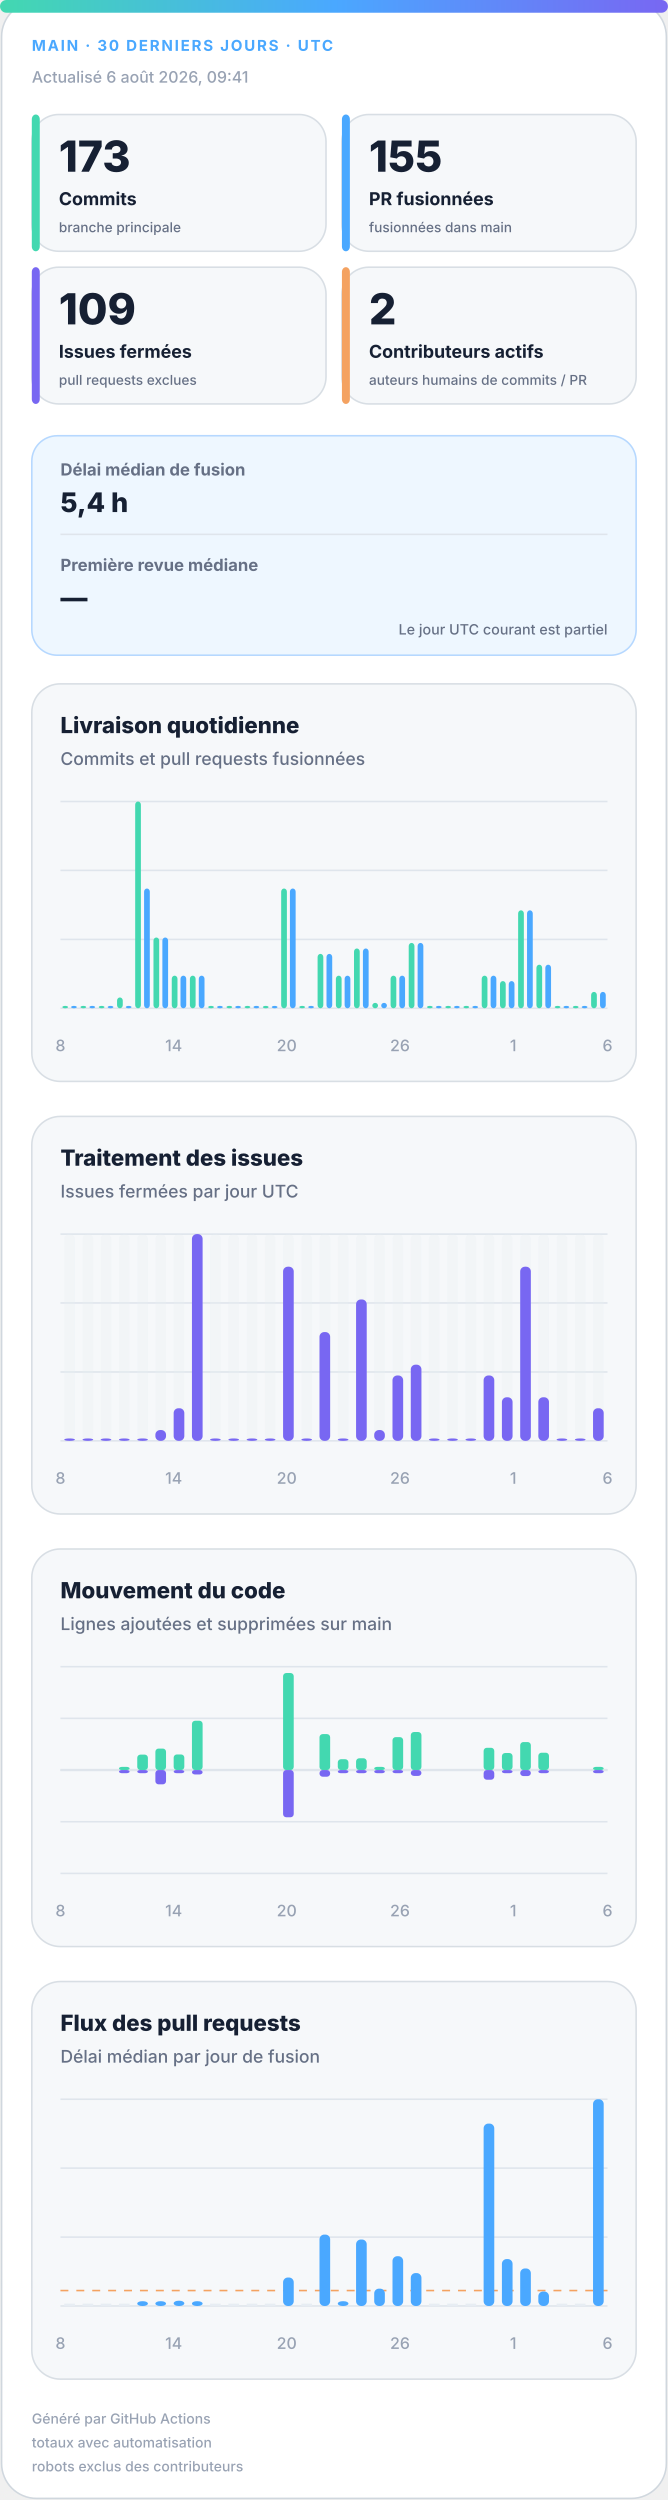
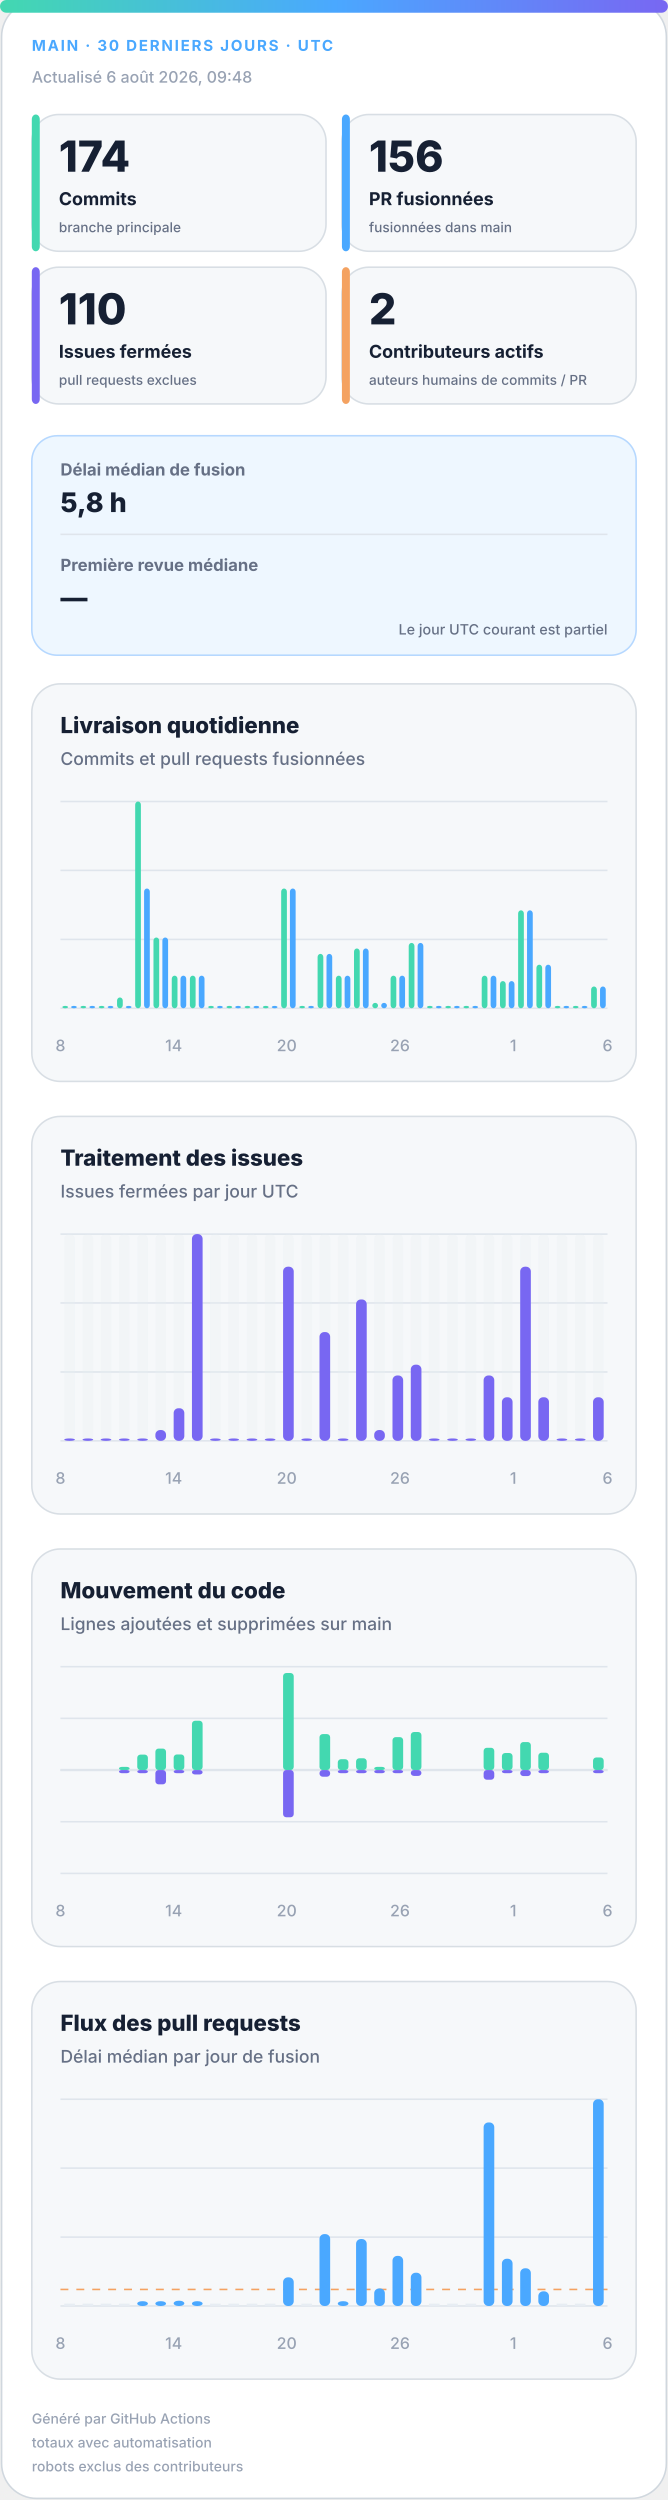
<svg xmlns="http://www.w3.org/2000/svg" width="420" height="1572" viewBox="0 0 420 1572" role="img" aria-labelledby="title desc">
  <defs>
    <linearGradient id="accent" x1="0" y1="0" x2="1" y2="0">
      <stop offset="0%" stop-color="#43d8b0" />
      <stop offset="50%" stop-color="#4aa8ff" />
      <stop offset="100%" stop-color="#7867f2" />
    </linearGradient>
    <linearGradient id="soft" x1="0" y1="0" x2="1" y2="1">
      <stop offset="0%" stop-color="#43d8b0" stop-opacity=".18" />
      <stop offset="100%" stop-color="#7867f2" stop-opacity=".12" />
    </linearGradient>
  </defs>
  <style>
.bg{fill:#fff;stroke:#d0d7de}.surface{fill:#f6f8fa;stroke:#d8dee4}.strong{fill:#eef7ff;stroke:#b6d8ff}.ink{fill:#162033}.muted{fill:#667085}.faint{fill:#98a2b3}.grid{stroke:#dfe5ec}.track{fill:#e7edf3}
.meta{font:750 11px -apple-system,BlinkMacSystemFont,"Segoe UI",sans-serif;letter-spacing:1.1px}.value{font:820 31px -apple-system,BlinkMacSystemFont,"Segoe UI",sans-serif}.label{font:720 13px -apple-system,BlinkMacSystemFont,"Segoe UI",sans-serif}.scope{font:520 10px -apple-system,BlinkMacSystemFont,"Segoe UI",sans-serif}.chart-title{font:760 14px -apple-system,BlinkMacSystemFont,"Segoe UI",sans-serif}.chart-subtitle{font:520 11px -apple-system,BlinkMacSystemFont,"Segoe UI",sans-serif}.small{font:540 10px -apple-system,BlinkMacSystemFont,"Segoe UI",sans-serif}.flow-value{font:780 17px -apple-system,BlinkMacSystemFont,"Segoe UI",sans-serif}
@media(prefers-color-scheme:dark){.bg{fill:#0d1117;stroke:#30363d}.surface{fill:#161b22;stroke:#30363d}.strong{fill:#10263a;stroke:#244d70}.ink{fill:#f0f6fc}.muted{fill:#a7b0bc}.faint{fill:#7d8590}.grid{stroke:#30363d}.track{fill:#27313d}}
</style>
  <rect class="bg" x="1" y="1" width="418" height="1570" rx="22" />
  <rect x="0" y="0" width="420" height="8" rx="4" fill="url(#accent)" />
  <text class="meta" x="20" y="32" fill="#4aa8ff" style="font-size:9.5px">MAIN · 30 DERNIERS JOURS · UTC</text>
-   <text class="small faint" x="20" y="52">Actualisé 6 août 2026, 09:41</text>
+   <text class="small faint" x="20" y="52">Actualisé 6 août 2026, 09:48</text>
  <g>
    <rect class="surface" x="20" y="72" width="185" height="86" rx="17" />
    <rect x="20" y="72" width="5" height="86" rx="3" fill="#43d8b0" />
-     <text class="value ink" x="37" y="108" style="font-size:27px">173</text>
+     <text class="value ink" x="37" y="108" style="font-size:27px">174</text>
    <text class="label ink" x="37" y="129" style="font-size:11.2px">Commits</text>
    <text class="scope muted" x="37" y="146" style="font-size:8.6px">branche principale</text>
  </g>
  <g>
    <rect class="surface" x="215" y="72" width="185" height="86" rx="17" />
    <rect x="215" y="72" width="5" height="86" rx="3" fill="#4aa8ff" />
-     <text class="value ink" x="232" y="108" style="font-size:27px">155</text>
+     <text class="value ink" x="232" y="108" style="font-size:27px">156</text>
    <text class="label ink" x="232" y="129" style="font-size:11.2px">PR fusionnées</text>
    <text class="scope muted" x="232" y="146" style="font-size:8.6px">fusionnées dans main</text>
  </g>
  <g>
    <rect class="surface" x="20" y="168" width="185" height="86" rx="17" />
    <rect x="20" y="168" width="5" height="86" rx="3" fill="#7867f2" />
-     <text class="value ink" x="37" y="204" style="font-size:27px">109</text>
+     <text class="value ink" x="37" y="204" style="font-size:27px">110</text>
    <text class="label ink" x="37" y="225" style="font-size:11.2px">Issues fermées</text>
    <text class="scope muted" x="37" y="242" style="font-size:8.6px">pull requests exclues</text>
  </g>
  <g>
    <rect class="surface" x="215" y="168" width="185" height="86" rx="17" />
    <rect x="215" y="168" width="5" height="86" rx="3" fill="#f4a261" />
    <text class="value ink" x="232" y="204" style="font-size:27px">2</text>
    <text class="label ink" x="232" y="225" style="font-size:11.2px">Contributeurs actifs</text>
    <text class="scope muted" x="232" y="242" style="font-size:8.6px">auteurs humains de commits / PR</text>
  </g>
  <g>
    <rect class="strong" x="20" y="274" width="380" height="138" rx="16" fill="url(#soft)" />
    <text class="label muted" x="38" y="299" style="font-size:10.5px">Délai médian de fusion</text>
-     <text class="flow-value ink" x="38" y="322">5,4 h</text>
+     <text class="flow-value ink" x="38" y="322">5,8 h</text>
    <line class="grid" x1="38" y1="336" x2="382" y2="336" />
    <text class="label muted" x="38" y="359" style="font-size:10.5px">Première revue médiane</text>
    <text class="flow-value ink" x="38" y="382">—</text>
    <text class="scope muted" x="382" y="399" text-anchor="end" style="font-size:9px">Le jour UTC courant est partiel</text>
  </g>
  <g>
    <rect class="surface" x="20" y="430" width="380" height="250" rx="18" />
    <text class="chart-title ink" x="38" y="461">Livraison quotidienne</text>
    <text class="chart-subtitle muted" x="38" y="481">Commits et pull requests fusionnées</text>
    <line class="grid" x1="38" y1="504.0" x2="382" y2="504.0" />
    <line class="grid" x1="38" y1="547.3" x2="382" y2="547.3" />
    <line class="grid" x1="38" y1="590.7" x2="382" y2="590.7" />
    <line class="grid" x1="38" y1="634.0" x2="382" y2="634.0" />
    <rect x="39.2" y="632.5" width="3.6" height="1.5" rx="2" fill="#43d8b0" />
    <rect x="44.7" y="632.5" width="3.6" height="1.5" rx="2" fill="#4aa8ff" />
    <rect x="50.6" y="632.5" width="3.6" height="1.5" rx="2" fill="#43d8b0" />
    <rect x="56.2" y="632.5" width="3.6" height="1.5" rx="2" fill="#4aa8ff" />
    <rect x="62.1" y="632.5" width="3.6" height="1.5" rx="2" fill="#43d8b0" />
    <rect x="67.7" y="632.5" width="3.6" height="1.5" rx="2" fill="#4aa8ff" />
    <rect x="73.6" y="627.2" width="3.6" height="6.8" rx="2" fill="#43d8b0" />
    <rect x="79.1" y="632.5" width="3.6" height="1.5" rx="2" fill="#4aa8ff" />
    <rect x="85.0" y="504.0" width="3.6" height="130.0" rx="2" fill="#43d8b0" />
    <rect x="90.6" y="558.7" width="3.6" height="75.3" rx="2" fill="#4aa8ff" />
    <rect x="96.5" y="589.5" width="3.6" height="44.5" rx="2" fill="#43d8b0" />
    <rect x="102.1" y="589.5" width="3.6" height="44.5" rx="2" fill="#4aa8ff" />
    <rect x="108.0" y="613.5" width="3.6" height="20.5" rx="2" fill="#43d8b0" />
    <rect x="113.5" y="613.5" width="3.6" height="20.5" rx="2" fill="#4aa8ff" />
    <rect x="119.4" y="613.5" width="3.6" height="20.5" rx="2" fill="#43d8b0" />
    <rect x="125.0" y="613.5" width="3.6" height="20.5" rx="2" fill="#4aa8ff" />
    <rect x="130.9" y="632.5" width="3.6" height="1.5" rx="2" fill="#43d8b0" />
    <rect x="136.5" y="632.5" width="3.6" height="1.5" rx="2" fill="#4aa8ff" />
    <rect x="142.4" y="632.5" width="3.6" height="1.5" rx="2" fill="#43d8b0" />
    <rect x="147.9" y="632.5" width="3.6" height="1.5" rx="2" fill="#4aa8ff" />
    <rect x="153.8" y="632.5" width="3.6" height="1.5" rx="2" fill="#43d8b0" />
    <rect x="159.4" y="632.5" width="3.6" height="1.5" rx="2" fill="#4aa8ff" />
    <rect x="165.3" y="632.5" width="3.6" height="1.5" rx="2" fill="#43d8b0" />
    <rect x="170.9" y="632.5" width="3.6" height="1.5" rx="2" fill="#4aa8ff" />
    <rect x="176.8" y="558.7" width="3.6" height="75.3" rx="2" fill="#43d8b0" />
    <rect x="182.3" y="558.7" width="3.6" height="75.3" rx="2" fill="#4aa8ff" />
    <rect x="188.2" y="632.5" width="3.6" height="1.5" rx="2" fill="#43d8b0" />
    <rect x="193.8" y="632.5" width="3.6" height="1.5" rx="2" fill="#4aa8ff" />
    <rect x="199.7" y="599.8" width="3.6" height="34.2" rx="2" fill="#43d8b0" />
    <rect x="205.3" y="599.8" width="3.6" height="34.2" rx="2" fill="#4aa8ff" />
    <rect x="211.2" y="613.5" width="3.6" height="20.5" rx="2" fill="#43d8b0" />
    <rect x="216.7" y="613.5" width="3.6" height="20.5" rx="2" fill="#4aa8ff" />
    <rect x="222.6" y="596.4" width="3.6" height="37.6" rx="2" fill="#43d8b0" />
    <rect x="228.2" y="596.4" width="3.6" height="37.6" rx="2" fill="#4aa8ff" />
    <rect x="234.1" y="630.6" width="3.6" height="3.4" rx="2" fill="#43d8b0" />
    <rect x="239.7" y="630.6" width="3.6" height="3.4" rx="2" fill="#4aa8ff" />
    <rect x="245.6" y="613.5" width="3.6" height="20.5" rx="2" fill="#43d8b0" />
    <rect x="251.1" y="613.5" width="3.6" height="20.5" rx="2" fill="#4aa8ff" />
    <rect x="257.0" y="592.9" width="3.6" height="41.1" rx="2" fill="#43d8b0" />
    <rect x="262.6" y="592.9" width="3.6" height="41.1" rx="2" fill="#4aa8ff" />
    <rect x="268.5" y="632.5" width="3.6" height="1.5" rx="2" fill="#43d8b0" />
    <rect x="274.1" y="632.5" width="3.6" height="1.5" rx="2" fill="#4aa8ff" />
    <rect x="280.0" y="632.5" width="3.6" height="1.5" rx="2" fill="#43d8b0" />
    <rect x="285.5" y="632.5" width="3.6" height="1.5" rx="2" fill="#4aa8ff" />
    <rect x="291.4" y="632.5" width="3.6" height="1.5" rx="2" fill="#43d8b0" />
    <rect x="297.0" y="632.5" width="3.6" height="1.5" rx="2" fill="#4aa8ff" />
    <rect x="302.9" y="613.5" width="3.6" height="20.5" rx="2" fill="#43d8b0" />
    <rect x="308.5" y="613.5" width="3.6" height="20.5" rx="2" fill="#4aa8ff" />
    <rect x="314.4" y="616.9" width="3.6" height="17.1" rx="2" fill="#43d8b0" />
    <rect x="319.9" y="616.9" width="3.6" height="17.1" rx="2" fill="#4aa8ff" />
    <rect x="325.8" y="572.4" width="3.6" height="61.6" rx="2" fill="#43d8b0" />
    <rect x="331.4" y="572.4" width="3.6" height="61.6" rx="2" fill="#4aa8ff" />
    <rect x="337.3" y="606.6" width="3.6" height="27.4" rx="2" fill="#43d8b0" />
    <rect x="342.9" y="606.6" width="3.6" height="27.4" rx="2" fill="#4aa8ff" />
    <rect x="348.8" y="632.5" width="3.6" height="1.5" rx="2" fill="#43d8b0" />
    <rect x="354.3" y="632.5" width="3.6" height="1.5" rx="2" fill="#4aa8ff" />
    <rect x="360.2" y="632.5" width="3.6" height="1.5" rx="2" fill="#43d8b0" />
    <rect x="365.8" y="632.5" width="3.6" height="1.5" rx="2" fill="#4aa8ff" />
-     <rect x="371.7" y="623.7" width="3.6" height="10.3" rx="2" fill="#43d8b0" />
-     <rect x="377.3" y="623.7" width="3.6" height="10.3" rx="2" fill="#4aa8ff" />
+     <rect x="371.7" y="620.3" width="3.6" height="13.7" rx="2" fill="#43d8b0" />
+     <rect x="377.3" y="620.3" width="3.6" height="13.7" rx="2" fill="#4aa8ff" />
    <text class="small faint" x="38.0" y="661" text-anchor="middle">8</text>
    <text class="small faint" x="109.2" y="661" text-anchor="middle">14</text>
    <text class="small faint" x="180.3" y="661" text-anchor="middle">20</text>
    <text class="small faint" x="251.5" y="661" text-anchor="middle">26</text>
    <text class="small faint" x="322.7" y="661" text-anchor="middle">1</text>
    <text class="small faint" x="382.0" y="661" text-anchor="middle">6</text>
  </g>
  <g>
    <rect class="surface" x="20" y="702" width="380" height="250" rx="18" />
    <text class="chart-title ink" x="38" y="733">Traitement des issues</text>
    <text class="chart-subtitle muted" x="38" y="753">Issues fermées par jour UTC</text>
    <line class="grid" x1="38" y1="776.0" x2="382" y2="776.0" />
    <line class="grid" x1="38" y1="819.3" x2="382" y2="819.3" />
    <line class="grid" x1="38" y1="862.7" x2="382" y2="862.7" />
    <line class="grid" x1="38" y1="906.0" x2="382" y2="906.0" />
    <g>
      <rect class="track" x="40.4" y="776" width="6.7" height="130" rx="3" opacity=".3" />
      <rect x="40.4" y="904.5" width="6.7" height="1.5" rx="3" fill="#7867f2" />
    </g>
    <g>
      <rect class="track" x="51.9" y="776" width="6.7" height="130" rx="3" opacity=".3" />
      <rect x="51.9" y="904.5" width="6.7" height="1.5" rx="3" fill="#7867f2" />
    </g>
    <g>
      <rect class="track" x="63.3" y="776" width="6.7" height="130" rx="3" opacity=".3" />
      <rect x="63.3" y="904.5" width="6.7" height="1.5" rx="3" fill="#7867f2" />
    </g>
    <g>
      <rect class="track" x="74.8" y="776" width="6.7" height="130" rx="3" opacity=".3" />
      <rect x="74.8" y="904.5" width="6.7" height="1.5" rx="3" fill="#7867f2" />
    </g>
    <g>
      <rect class="track" x="86.3" y="776" width="6.7" height="130" rx="3" opacity=".3" />
      <rect x="86.3" y="904.5" width="6.7" height="1.5" rx="3" fill="#7867f2" />
    </g>
    <g>
      <rect class="track" x="97.7" y="776" width="6.7" height="130" rx="3" opacity=".3" />
      <rect x="97.7" y="899.2" width="6.7" height="6.8" rx="3" fill="#7867f2" />
    </g>
    <g>
      <rect class="track" x="109.2" y="776" width="6.7" height="130" rx="3" opacity=".3" />
      <rect x="109.2" y="885.5" width="6.7" height="20.5" rx="3" fill="#7867f2" />
    </g>
    <g>
      <rect class="track" x="120.7" y="776" width="6.7" height="130" rx="3" opacity=".3" />
      <rect x="120.7" y="776.0" width="6.7" height="130.0" rx="3" fill="#7867f2" />
    </g>
    <g>
      <rect class="track" x="132.1" y="776" width="6.7" height="130" rx="3" opacity=".3" />
      <rect x="132.1" y="904.5" width="6.7" height="1.5" rx="3" fill="#7867f2" />
    </g>
    <g>
      <rect class="track" x="143.6" y="776" width="6.7" height="130" rx="3" opacity=".3" />
      <rect x="143.6" y="904.5" width="6.7" height="1.5" rx="3" fill="#7867f2" />
    </g>
    <g>
      <rect class="track" x="155.1" y="776" width="6.7" height="130" rx="3" opacity=".3" />
      <rect x="155.1" y="904.5" width="6.7" height="1.5" rx="3" fill="#7867f2" />
    </g>
    <g>
      <rect class="track" x="166.5" y="776" width="6.7" height="130" rx="3" opacity=".3" />
      <rect x="166.5" y="904.5" width="6.7" height="1.5" rx="3" fill="#7867f2" />
    </g>
    <g>
      <rect class="track" x="178.0" y="776" width="6.7" height="130" rx="3" opacity=".3" />
      <rect x="178.0" y="796.5" width="6.7" height="109.5" rx="3" fill="#7867f2" />
    </g>
    <g>
      <rect class="track" x="189.5" y="776" width="6.7" height="130" rx="3" opacity=".3" />
      <rect x="189.5" y="904.5" width="6.7" height="1.5" rx="3" fill="#7867f2" />
    </g>
    <g>
      <rect class="track" x="200.9" y="776" width="6.7" height="130" rx="3" opacity=".3" />
      <rect x="200.9" y="837.6" width="6.7" height="68.4" rx="3" fill="#7867f2" />
    </g>
    <g>
      <rect class="track" x="212.4" y="776" width="6.7" height="130" rx="3" opacity=".3" />
      <rect x="212.4" y="904.5" width="6.7" height="1.5" rx="3" fill="#7867f2" />
    </g>
    <g>
      <rect class="track" x="223.9" y="776" width="6.7" height="130" rx="3" opacity=".3" />
      <rect x="223.9" y="817.1" width="6.7" height="88.9" rx="3" fill="#7867f2" />
    </g>
    <g>
      <rect class="track" x="235.3" y="776" width="6.7" height="130" rx="3" opacity=".3" />
      <rect x="235.3" y="899.2" width="6.7" height="6.8" rx="3" fill="#7867f2" />
    </g>
    <g>
      <rect class="track" x="246.8" y="776" width="6.7" height="130" rx="3" opacity=".3" />
      <rect x="246.8" y="864.9" width="6.7" height="41.1" rx="3" fill="#7867f2" />
    </g>
    <g>
      <rect class="track" x="258.3" y="776" width="6.7" height="130" rx="3" opacity=".3" />
      <rect x="258.3" y="858.1" width="6.7" height="47.9" rx="3" fill="#7867f2" />
    </g>
    <g>
      <rect class="track" x="269.7" y="776" width="6.7" height="130" rx="3" opacity=".3" />
      <rect x="269.7" y="904.5" width="6.7" height="1.5" rx="3" fill="#7867f2" />
    </g>
    <g>
      <rect class="track" x="281.2" y="776" width="6.7" height="130" rx="3" opacity=".3" />
      <rect x="281.2" y="904.5" width="6.7" height="1.5" rx="3" fill="#7867f2" />
    </g>
    <g>
      <rect class="track" x="292.7" y="776" width="6.7" height="130" rx="3" opacity=".3" />
      <rect x="292.7" y="904.5" width="6.7" height="1.5" rx="3" fill="#7867f2" />
    </g>
    <g>
      <rect class="track" x="304.1" y="776" width="6.7" height="130" rx="3" opacity=".3" />
      <rect x="304.1" y="864.9" width="6.7" height="41.1" rx="3" fill="#7867f2" />
    </g>
    <g>
      <rect class="track" x="315.6" y="776" width="6.7" height="130" rx="3" opacity=".3" />
      <rect x="315.6" y="878.6" width="6.7" height="27.4" rx="3" fill="#7867f2" />
    </g>
    <g>
      <rect class="track" x="327.1" y="776" width="6.7" height="130" rx="3" opacity=".3" />
      <rect x="327.1" y="796.5" width="6.7" height="109.5" rx="3" fill="#7867f2" />
    </g>
    <g>
      <rect class="track" x="338.5" y="776" width="6.7" height="130" rx="3" opacity=".3" />
      <rect x="338.5" y="878.6" width="6.7" height="27.4" rx="3" fill="#7867f2" />
    </g>
    <g>
      <rect class="track" x="350.0" y="776" width="6.7" height="130" rx="3" opacity=".3" />
      <rect x="350.0" y="904.5" width="6.7" height="1.5" rx="3" fill="#7867f2" />
    </g>
    <g>
      <rect class="track" x="361.5" y="776" width="6.7" height="130" rx="3" opacity=".3" />
      <rect x="361.5" y="904.5" width="6.7" height="1.5" rx="3" fill="#7867f2" />
    </g>
    <g>
      <rect class="track" x="372.9" y="776" width="6.7" height="130" rx="3" opacity=".3" />
-       <rect x="372.9" y="885.5" width="6.7" height="20.5" rx="3" fill="#7867f2" />
+       <rect x="372.9" y="878.6" width="6.7" height="27.4" rx="3" fill="#7867f2" />
    </g>
    <text class="small faint" x="38.0" y="933" text-anchor="middle">8</text>
    <text class="small faint" x="109.2" y="933" text-anchor="middle">14</text>
    <text class="small faint" x="180.3" y="933" text-anchor="middle">20</text>
    <text class="small faint" x="251.5" y="933" text-anchor="middle">26</text>
    <text class="small faint" x="322.7" y="933" text-anchor="middle">1</text>
    <text class="small faint" x="382.0" y="933" text-anchor="middle">6</text>
  </g>
  <g>
    <rect class="surface" x="20" y="974" width="380" height="250" rx="18" />
    <text class="chart-title ink" x="38" y="1005">Mouvement du code</text>
    <text class="chart-subtitle muted" x="38" y="1025">Lignes ajoutées et supprimées sur main</text>
    <line class="grid" x1="38" y1="1048.0" x2="382" y2="1048.0" />
    <line class="grid" x1="38" y1="1080.5" x2="382" y2="1080.5" />
    <line class="grid" x1="38" y1="1113.0" x2="382" y2="1113.0" />
    <line class="grid" x1="38" y1="1145.5" x2="382" y2="1145.5" />
    <line class="grid" x1="38" y1="1178.0" x2="382" y2="1178.0" />
    <line class="grid" x1="38" y1="1113" x2="382" y2="1113" stroke-width="1.5" />
    <rect x="40.4" y="1113.0" width="6.7" height="0.0" rx="2" fill="#43d8b0" />
    <rect x="40.4" y="1113" width="6.7" height="0.0" rx="2" fill="#7867f2" />
    <rect x="51.9" y="1113.0" width="6.7" height="0.0" rx="2" fill="#43d8b0" />
    <rect x="51.9" y="1113" width="6.7" height="0.0" rx="2" fill="#7867f2" />
    <rect x="63.3" y="1113.0" width="6.7" height="0.0" rx="2" fill="#43d8b0" />
    <rect x="63.3" y="1113" width="6.7" height="0.0" rx="2" fill="#7867f2" />
    <rect x="74.8" y="1111.0" width="6.7" height="2.0" rx="2" fill="#43d8b0" />
    <rect x="74.8" y="1113" width="6.7" height="2.0" rx="2" fill="#7867f2" />
    <rect x="86.3" y="1103.3" width="6.7" height="9.7" rx="2" fill="#43d8b0" />
    <rect x="86.3" y="1113" width="6.7" height="2.0" rx="2" fill="#7867f2" />
    <rect x="97.7" y="1099.5" width="6.7" height="13.5" rx="2" fill="#43d8b0" />
    <rect x="97.7" y="1113" width="6.7" height="9.0" rx="2" fill="#7867f2" />
    <rect x="109.2" y="1103.2" width="6.7" height="9.8" rx="2" fill="#43d8b0" />
    <rect x="109.2" y="1113" width="6.7" height="2.0" rx="2" fill="#7867f2" />
    <rect x="120.7" y="1082.0" width="6.7" height="31.0" rx="2" fill="#43d8b0" />
    <rect x="120.7" y="1113" width="6.7" height="2.8" rx="2" fill="#7867f2" />
    <rect x="132.1" y="1113.0" width="6.7" height="0.0" rx="2" fill="#43d8b0" />
    <rect x="132.1" y="1113" width="6.7" height="0.0" rx="2" fill="#7867f2" />
    <rect x="143.6" y="1113.0" width="6.7" height="0.0" rx="2" fill="#43d8b0" />
    <rect x="143.6" y="1113" width="6.7" height="0.0" rx="2" fill="#7867f2" />
    <rect x="155.1" y="1113.0" width="6.7" height="0.0" rx="2" fill="#43d8b0" />
    <rect x="155.1" y="1113" width="6.7" height="0.0" rx="2" fill="#7867f2" />
    <rect x="166.5" y="1113.0" width="6.7" height="0.0" rx="2" fill="#43d8b0" />
    <rect x="166.5" y="1113" width="6.7" height="0.0" rx="2" fill="#7867f2" />
    <rect x="178.0" y="1052.0" width="6.7" height="61.0" rx="2" fill="#43d8b0" />
    <rect x="178.0" y="1113" width="6.7" height="29.7" rx="2" fill="#7867f2" />
    <rect x="189.5" y="1113.0" width="6.7" height="0.0" rx="2" fill="#43d8b0" />
    <rect x="189.5" y="1113" width="6.7" height="0.0" rx="2" fill="#7867f2" />
    <rect x="200.9" y="1090.4" width="6.7" height="22.6" rx="2" fill="#43d8b0" />
    <rect x="200.9" y="1113" width="6.7" height="4.2" rx="2" fill="#7867f2" />
    <rect x="212.4" y="1106.2" width="6.7" height="6.8" rx="2" fill="#43d8b0" />
    <rect x="212.4" y="1113" width="6.7" height="2.0" rx="2" fill="#7867f2" />
    <rect x="223.9" y="1105.6" width="6.7" height="7.4" rx="2" fill="#43d8b0" />
    <rect x="223.9" y="1113" width="6.7" height="2.0" rx="2" fill="#7867f2" />
    <rect x="235.3" y="1111.0" width="6.7" height="2.0" rx="2" fill="#43d8b0" />
    <rect x="235.3" y="1113" width="6.7" height="2.0" rx="2" fill="#7867f2" />
    <rect x="246.8" y="1092.3" width="6.7" height="20.7" rx="2" fill="#43d8b0" />
    <rect x="246.8" y="1113" width="6.7" height="2.0" rx="2" fill="#7867f2" />
    <rect x="258.3" y="1089.1" width="6.7" height="23.9" rx="2" fill="#43d8b0" />
    <rect x="258.3" y="1113" width="6.7" height="3.7" rx="2" fill="#7867f2" />
    <rect x="269.7" y="1113.0" width="6.7" height="0.0" rx="2" fill="#43d8b0" />
    <rect x="269.7" y="1113" width="6.7" height="0.0" rx="2" fill="#7867f2" />
    <rect x="281.2" y="1113.0" width="6.7" height="0.0" rx="2" fill="#43d8b0" />
    <rect x="281.2" y="1113" width="6.7" height="0.0" rx="2" fill="#7867f2" />
    <rect x="292.7" y="1113.0" width="6.7" height="0.0" rx="2" fill="#43d8b0" />
    <rect x="292.7" y="1113" width="6.7" height="0.0" rx="2" fill="#7867f2" />
    <rect x="304.1" y="1099.0" width="6.7" height="14.0" rx="2" fill="#43d8b0" />
    <rect x="304.1" y="1113" width="6.7" height="6.1" rx="2" fill="#7867f2" />
    <rect x="315.6" y="1102.3" width="6.7" height="10.7" rx="2" fill="#43d8b0" />
    <rect x="315.6" y="1113" width="6.7" height="2.0" rx="2" fill="#7867f2" />
    <rect x="327.1" y="1095.4" width="6.7" height="17.6" rx="2" fill="#43d8b0" />
    <rect x="327.1" y="1113" width="6.7" height="3.8" rx="2" fill="#7867f2" />
    <rect x="338.5" y="1102.1" width="6.7" height="10.9" rx="2" fill="#43d8b0" />
    <rect x="338.5" y="1113" width="6.7" height="2.0" rx="2" fill="#7867f2" />
    <rect x="350.0" y="1113.0" width="6.7" height="0.0" rx="2" fill="#43d8b0" />
    <rect x="350.0" y="1113" width="6.7" height="0.0" rx="2" fill="#7867f2" />
    <rect x="361.5" y="1113.0" width="6.7" height="0.0" rx="2" fill="#43d8b0" />
    <rect x="361.5" y="1113" width="6.7" height="0.0" rx="2" fill="#7867f2" />
-     <rect x="372.9" y="1111.0" width="6.7" height="2.0" rx="2" fill="#43d8b0" />
+     <rect x="372.9" y="1105.1" width="6.7" height="7.9" rx="2" fill="#43d8b0" />
    <rect x="372.9" y="1113" width="6.7" height="2.0" rx="2" fill="#7867f2" />
    <text class="small faint" x="38.0" y="1205" text-anchor="middle">8</text>
    <text class="small faint" x="109.2" y="1205" text-anchor="middle">14</text>
    <text class="small faint" x="180.3" y="1205" text-anchor="middle">20</text>
    <text class="small faint" x="251.5" y="1205" text-anchor="middle">26</text>
    <text class="small faint" x="322.7" y="1205" text-anchor="middle">1</text>
    <text class="small faint" x="382.0" y="1205" text-anchor="middle">6</text>
  </g>
  <g>
    <rect class="surface" x="20" y="1246" width="380" height="250" rx="18" />
    <text class="chart-title ink" x="38" y="1277">Flux des pull requests</text>
    <text class="chart-subtitle muted" x="38" y="1297">Délai médian par jour de fusion</text>
    <line class="grid" x1="38" y1="1320.0" x2="382" y2="1320.0" />
    <line class="grid" x1="38" y1="1363.3" x2="382" y2="1363.3" />
    <line class="grid" x1="38" y1="1406.7" x2="382" y2="1406.7" />
    <line class="grid" x1="38" y1="1450.0" x2="382" y2="1450.0" />
-     <line x1="38" y1="1440.3" x2="382" y2="1440.3" stroke="#f4a261" stroke-dasharray="5 5" />
+     <line x1="38" y1="1439.6" x2="382" y2="1439.6" stroke="#f4a261" stroke-dasharray="5 5" />
    <rect class="track" x="40.4" y="1448.5" width="6.7" height="1.5" />
    <rect class="track" x="51.9" y="1448.5" width="6.7" height="1.5" />
    <rect class="track" x="63.3" y="1448.5" width="6.7" height="1.5" />
    <rect class="track" x="74.8" y="1448.5" width="6.7" height="1.5" />
    <rect x="86.3" y="1447.0" width="6.7" height="3.0" rx="3" fill="#4aa8ff" />
    <rect x="97.7" y="1447.0" width="6.7" height="3.0" rx="3" fill="#4aa8ff" />
    <rect x="109.2" y="1446.7" width="6.7" height="3.3" rx="3" fill="#4aa8ff" />
    <rect x="120.7" y="1447.0" width="6.7" height="3.0" rx="3" fill="#4aa8ff" />
    <rect class="track" x="132.1" y="1448.5" width="6.7" height="1.5" />
    <rect class="track" x="143.6" y="1448.5" width="6.7" height="1.5" />
    <rect class="track" x="155.1" y="1448.5" width="6.7" height="1.5" />
    <rect class="track" x="166.5" y="1448.5" width="6.7" height="1.5" />
-     <rect x="178.0" y="1432.1" width="6.7" height="17.9" rx="3" fill="#4aa8ff" />
+     <rect x="178.0" y="1432.0" width="6.7" height="18.0" rx="3" fill="#4aa8ff" />
    <rect class="track" x="189.5" y="1448.5" width="6.7" height="1.5" />
-     <rect x="200.9" y="1405.1" width="6.7" height="44.9" rx="3" fill="#4aa8ff" />
+     <rect x="200.9" y="1404.8" width="6.7" height="45.2" rx="3" fill="#4aa8ff" />
    <rect x="212.4" y="1447.0" width="6.7" height="3.0" rx="3" fill="#4aa8ff" />
-     <rect x="223.9" y="1408.2" width="6.7" height="41.8" rx="3" fill="#4aa8ff" />
-     <rect x="235.3" y="1439.1" width="6.7" height="10.9" rx="3" fill="#4aa8ff" />
-     <rect x="246.8" y="1418.7" width="6.7" height="31.3" rx="3" fill="#4aa8ff" />
-     <rect x="258.3" y="1429.3" width="6.7" height="20.7" rx="3" fill="#4aa8ff" />
+     <rect x="223.9" y="1407.9" width="6.7" height="42.1" rx="3" fill="#4aa8ff" />
+     <rect x="235.3" y="1439.0" width="6.7" height="11.0" rx="3" fill="#4aa8ff" />
+     <rect x="246.8" y="1418.5" width="6.7" height="31.5" rx="3" fill="#4aa8ff" />
+     <rect x="258.3" y="1429.1" width="6.7" height="20.9" rx="3" fill="#4aa8ff" />
    <rect class="track" x="269.7" y="1448.5" width="6.7" height="1.5" />
    <rect class="track" x="281.2" y="1448.5" width="6.7" height="1.5" />
    <rect class="track" x="292.7" y="1448.5" width="6.7" height="1.5" />
-     <rect x="304.1" y="1335.3" width="6.7" height="114.7" rx="3" fill="#4aa8ff" />
-     <rect x="315.6" y="1420.5" width="6.7" height="29.5" rx="3" fill="#4aa8ff" />
-     <rect x="327.1" y="1426.4" width="6.7" height="23.6" rx="3" fill="#4aa8ff" />
-     <rect x="338.5" y="1440.9" width="6.7" height="9.1" rx="3" fill="#4aa8ff" />
+     <rect x="304.1" y="1334.6" width="6.7" height="115.4" rx="3" fill="#4aa8ff" />
+     <rect x="315.6" y="1420.3" width="6.7" height="29.7" rx="3" fill="#4aa8ff" />
+     <rect x="327.1" y="1426.3" width="6.7" height="23.7" rx="3" fill="#4aa8ff" />
+     <rect x="338.5" y="1440.8" width="6.7" height="9.2" rx="3" fill="#4aa8ff" />
    <rect class="track" x="350.0" y="1448.5" width="6.7" height="1.5" />
    <rect class="track" x="361.5" y="1448.5" width="6.7" height="1.5" />
    <rect x="372.9" y="1320.0" width="6.7" height="130.0" rx="3" fill="#4aa8ff" />
    <text class="small faint" x="38.0" y="1477" text-anchor="middle">8</text>
    <text class="small faint" x="109.2" y="1477" text-anchor="middle">14</text>
    <text class="small faint" x="180.3" y="1477" text-anchor="middle">20</text>
    <text class="small faint" x="251.5" y="1477" text-anchor="middle">26</text>
    <text class="small faint" x="322.7" y="1477" text-anchor="middle">1</text>
    <text class="small faint" x="382.0" y="1477" text-anchor="middle">6</text>
  </g>
  <text class="small faint" x="20" y="1524" style="font-size:8.8px">Généré par GitHub Actions</text>
  <text class="small faint" x="20" y="1539" style="font-size:8.8px">totaux avec automatisation</text>
  <text class="small faint" x="20" y="1554" style="font-size:8.8px">robots exclus des contributeurs</text>
</svg>
